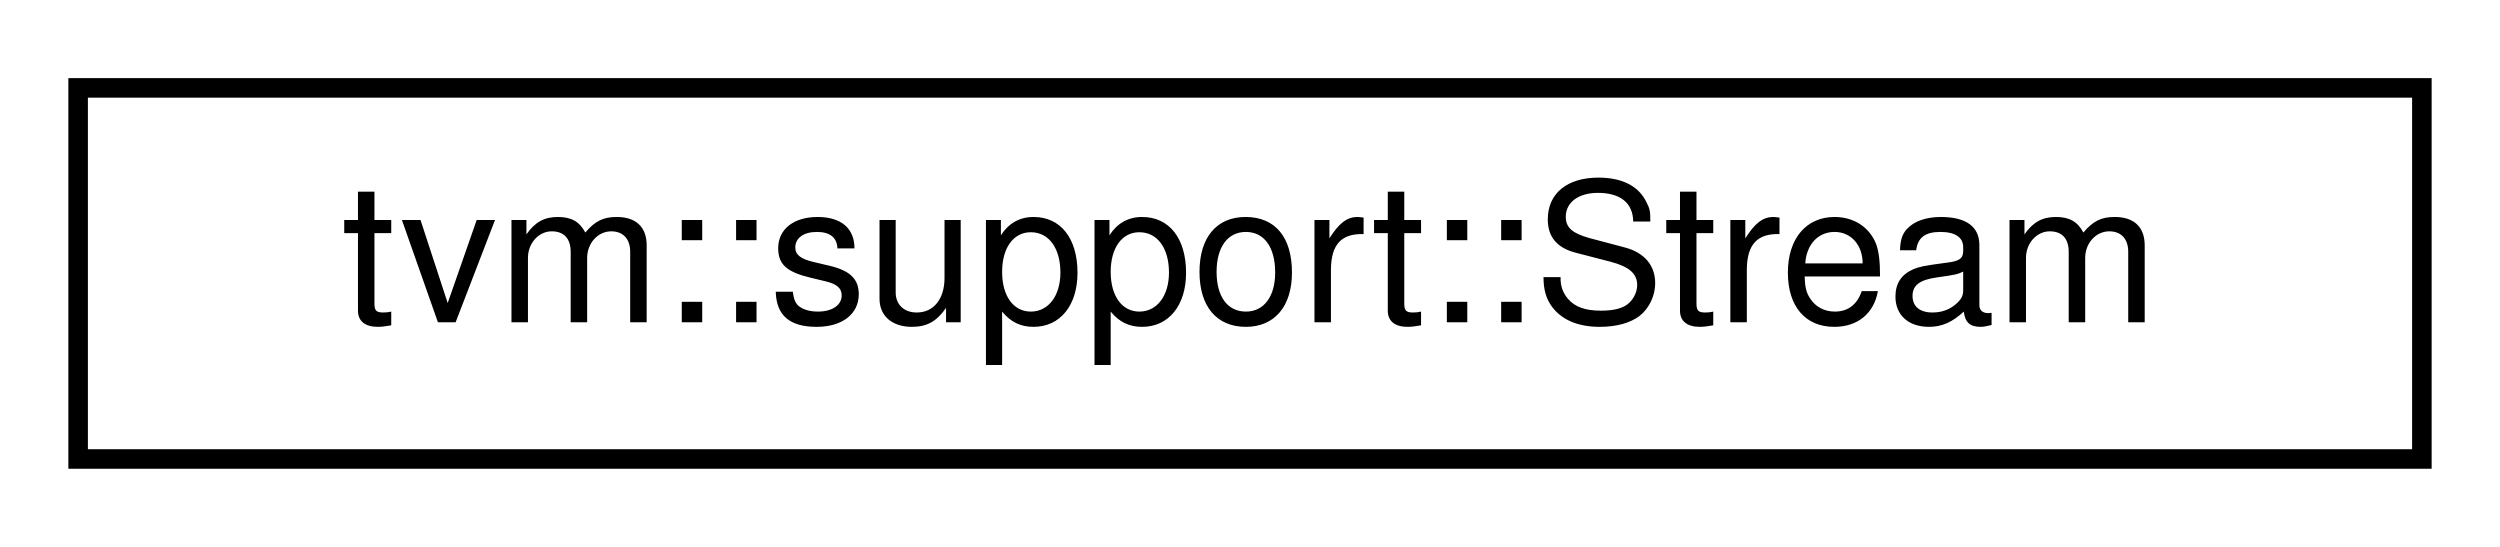
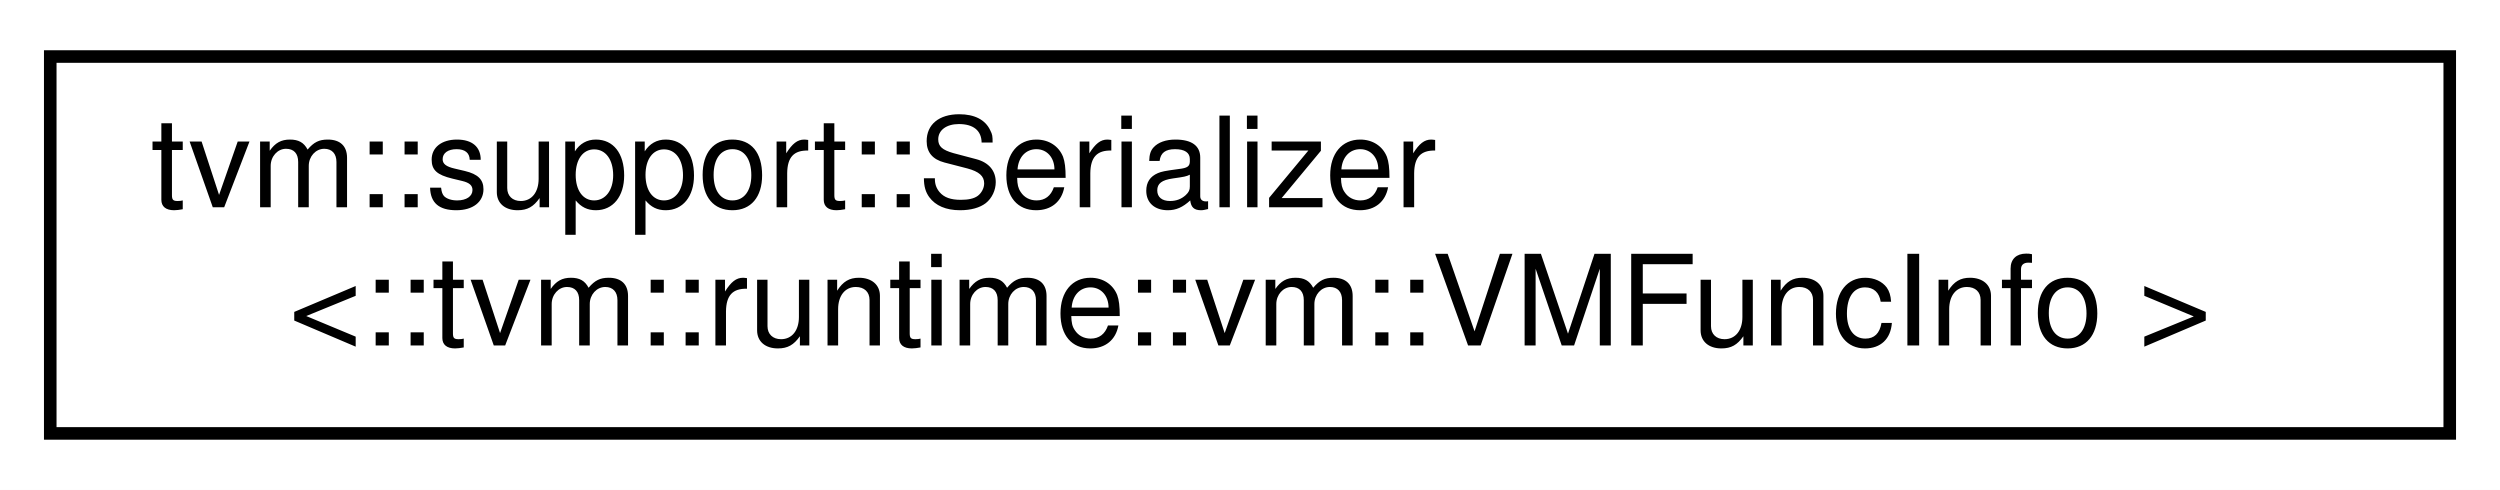
- <svg xmlns="http://www.w3.org/2000/svg" xmlns:xlink="http://www.w3.org/1999/xlink" width="128pt" height="28pt" viewBox="0.00 0.00 128.00 28.00">
-   <g id="graph0" class="graph" transform="scale(1 1) rotate(0) translate(4 24)">
-     <polygon fill="white" stroke="transparent" points="-4,4 -4,-24 124,-24 124,4 -4,4" />
+ <svg xmlns="http://www.w3.org/2000/svg" xmlns:xlink="http://www.w3.org/1999/xlink" width="199pt" height="39pt" viewBox="0.00 0.00 199.00 39.00">
+   <g id="graph0" class="graph" transform="scale(1 1) rotate(0) translate(4 35)">
+     <polygon fill="white" stroke="transparent" points="-4,4 -4,-35 195,-35 195,4 -4,4" />
    <g id="node1" class="node">
      <g id="a_node1">
-         <a xlink:href="classtvm_1_1support_1_1Stream.html" target="_top" xlink:title="Abstract binary stream for serialization.">
-           <polygon fill="white" stroke="black" points="0,-0.5 0,-19.5 120,-19.5 120,-0.5 0,-0.5" />
-           <text text-anchor="middle" x="60" y="-7.5" font-family="Helvetica,sans-Serif" font-size="10.00">tvm::support::Stream</text>
+         <a xlink:href="structtvm_1_1support_1_1Serializer_3_1_1tvm_1_1runtime_1_1vm_1_1VMFuncInfo_01_4.html" target="_top" xlink:title=" ">
+           <polygon fill="white" stroke="black" points="0,-0.5 0,-30.5 191,-30.5 191,-0.5 0,-0.5" />
+           <text text-anchor="start" x="8" y="-18.5" font-family="Helvetica,sans-Serif" font-size="10.00">tvm::support::Serializer</text>
+           <text text-anchor="middle" x="95.5" y="-7.5" font-family="Helvetica,sans-Serif" font-size="10.00">&lt;::tvm::runtime::vm::VMFuncInfo &gt;</text>
        </a>
      </g>
    </g>
  </g>
</svg>
